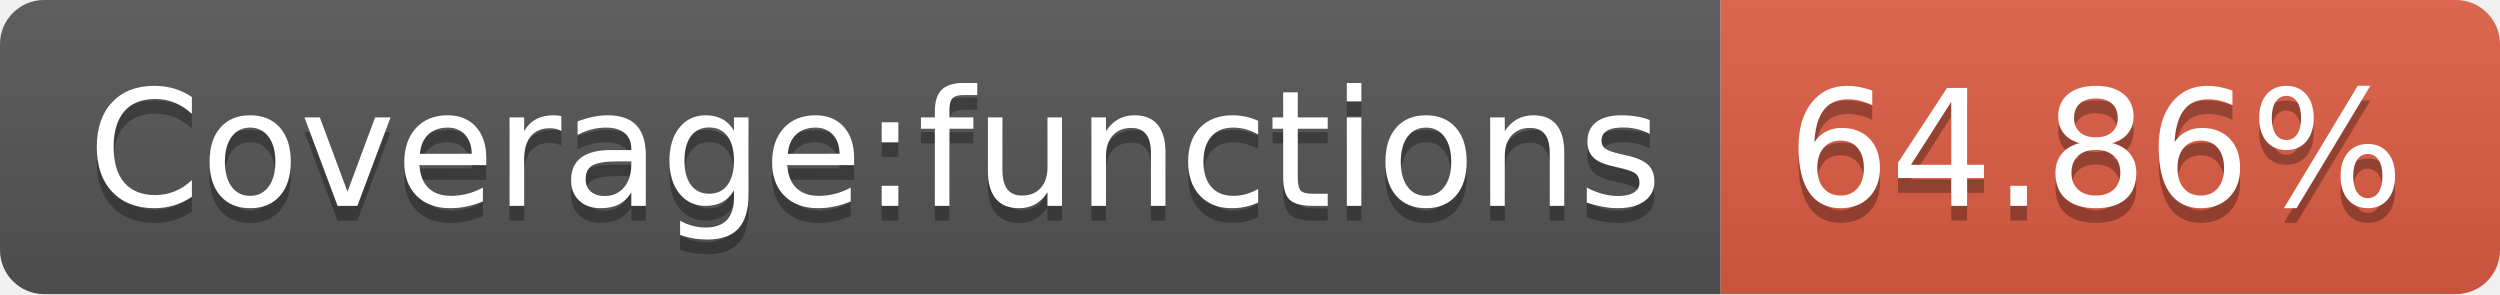
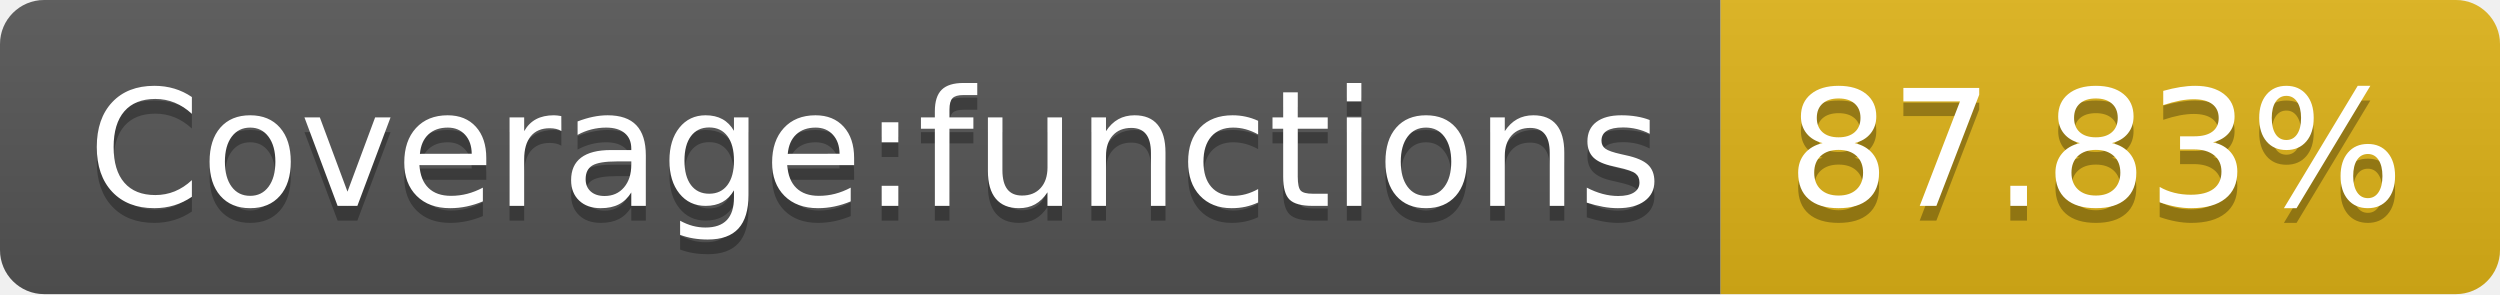
- <svg xmlns="http://www.w3.org/2000/svg" width="170" height="20" role="img" aria-label="Coverage:functions: 64.86%">
+ <svg xmlns="http://www.w3.org/2000/svg" width="170" height="20" role="img" aria-label="Coverage:functions: 87.83%">
  <linearGradient id="s" x2="0" y2="100%">
    <stop offset="0" stop-color="#bbb" stop-opacity=".1" />
    <stop offset="1" stop-opacity=".1" />
  </linearGradient>
  <clipPath id="r">
    <rect width="170" height="20" rx="3" fill="#fff" />
  </clipPath>
  <g clip-path="url(#r)">
    <rect width="117" height="20" fill="#555" />
-     <rect x="117" width="53" height="20" fill="#e05d44" />
+     <rect x="117" width="53" height="20" fill="#dfb317" />
    <rect width="170" height="20" fill="url(#s)" />
  </g>
  <g fill="#fff" text-anchor="middle" font-family="Verdana,Geneva,DejaVu Sans,sans-serif" text-rendering="geometricPrecision" font-size="110">
    <text aria-hidden="true" x="595" y="150" fill="#010101" fill-opacity=".3" transform="scale(.1)" textLength="1070">Coverage:functions</text>
    <text x="595" y="140" transform="scale(.1)" fill="#fff" textLength="1070">Coverage:functions</text>
-     <text aria-hidden="true" x="1425" y="150" fill="#010101" fill-opacity=".3" transform="scale(.1)" textLength="430">64.86%</text>
-     <text x="1425" y="140" transform="scale(.1)" fill="#fff" textLength="430">64.86%</text>
+     <text aria-hidden="true" x="1425" y="150" fill="#010101" fill-opacity=".3" transform="scale(.1)" textLength="430">87.83%</text>
+     <text x="1425" y="140" transform="scale(.1)" fill="#fff" textLength="430">87.83%</text>
  </g>
</svg>
